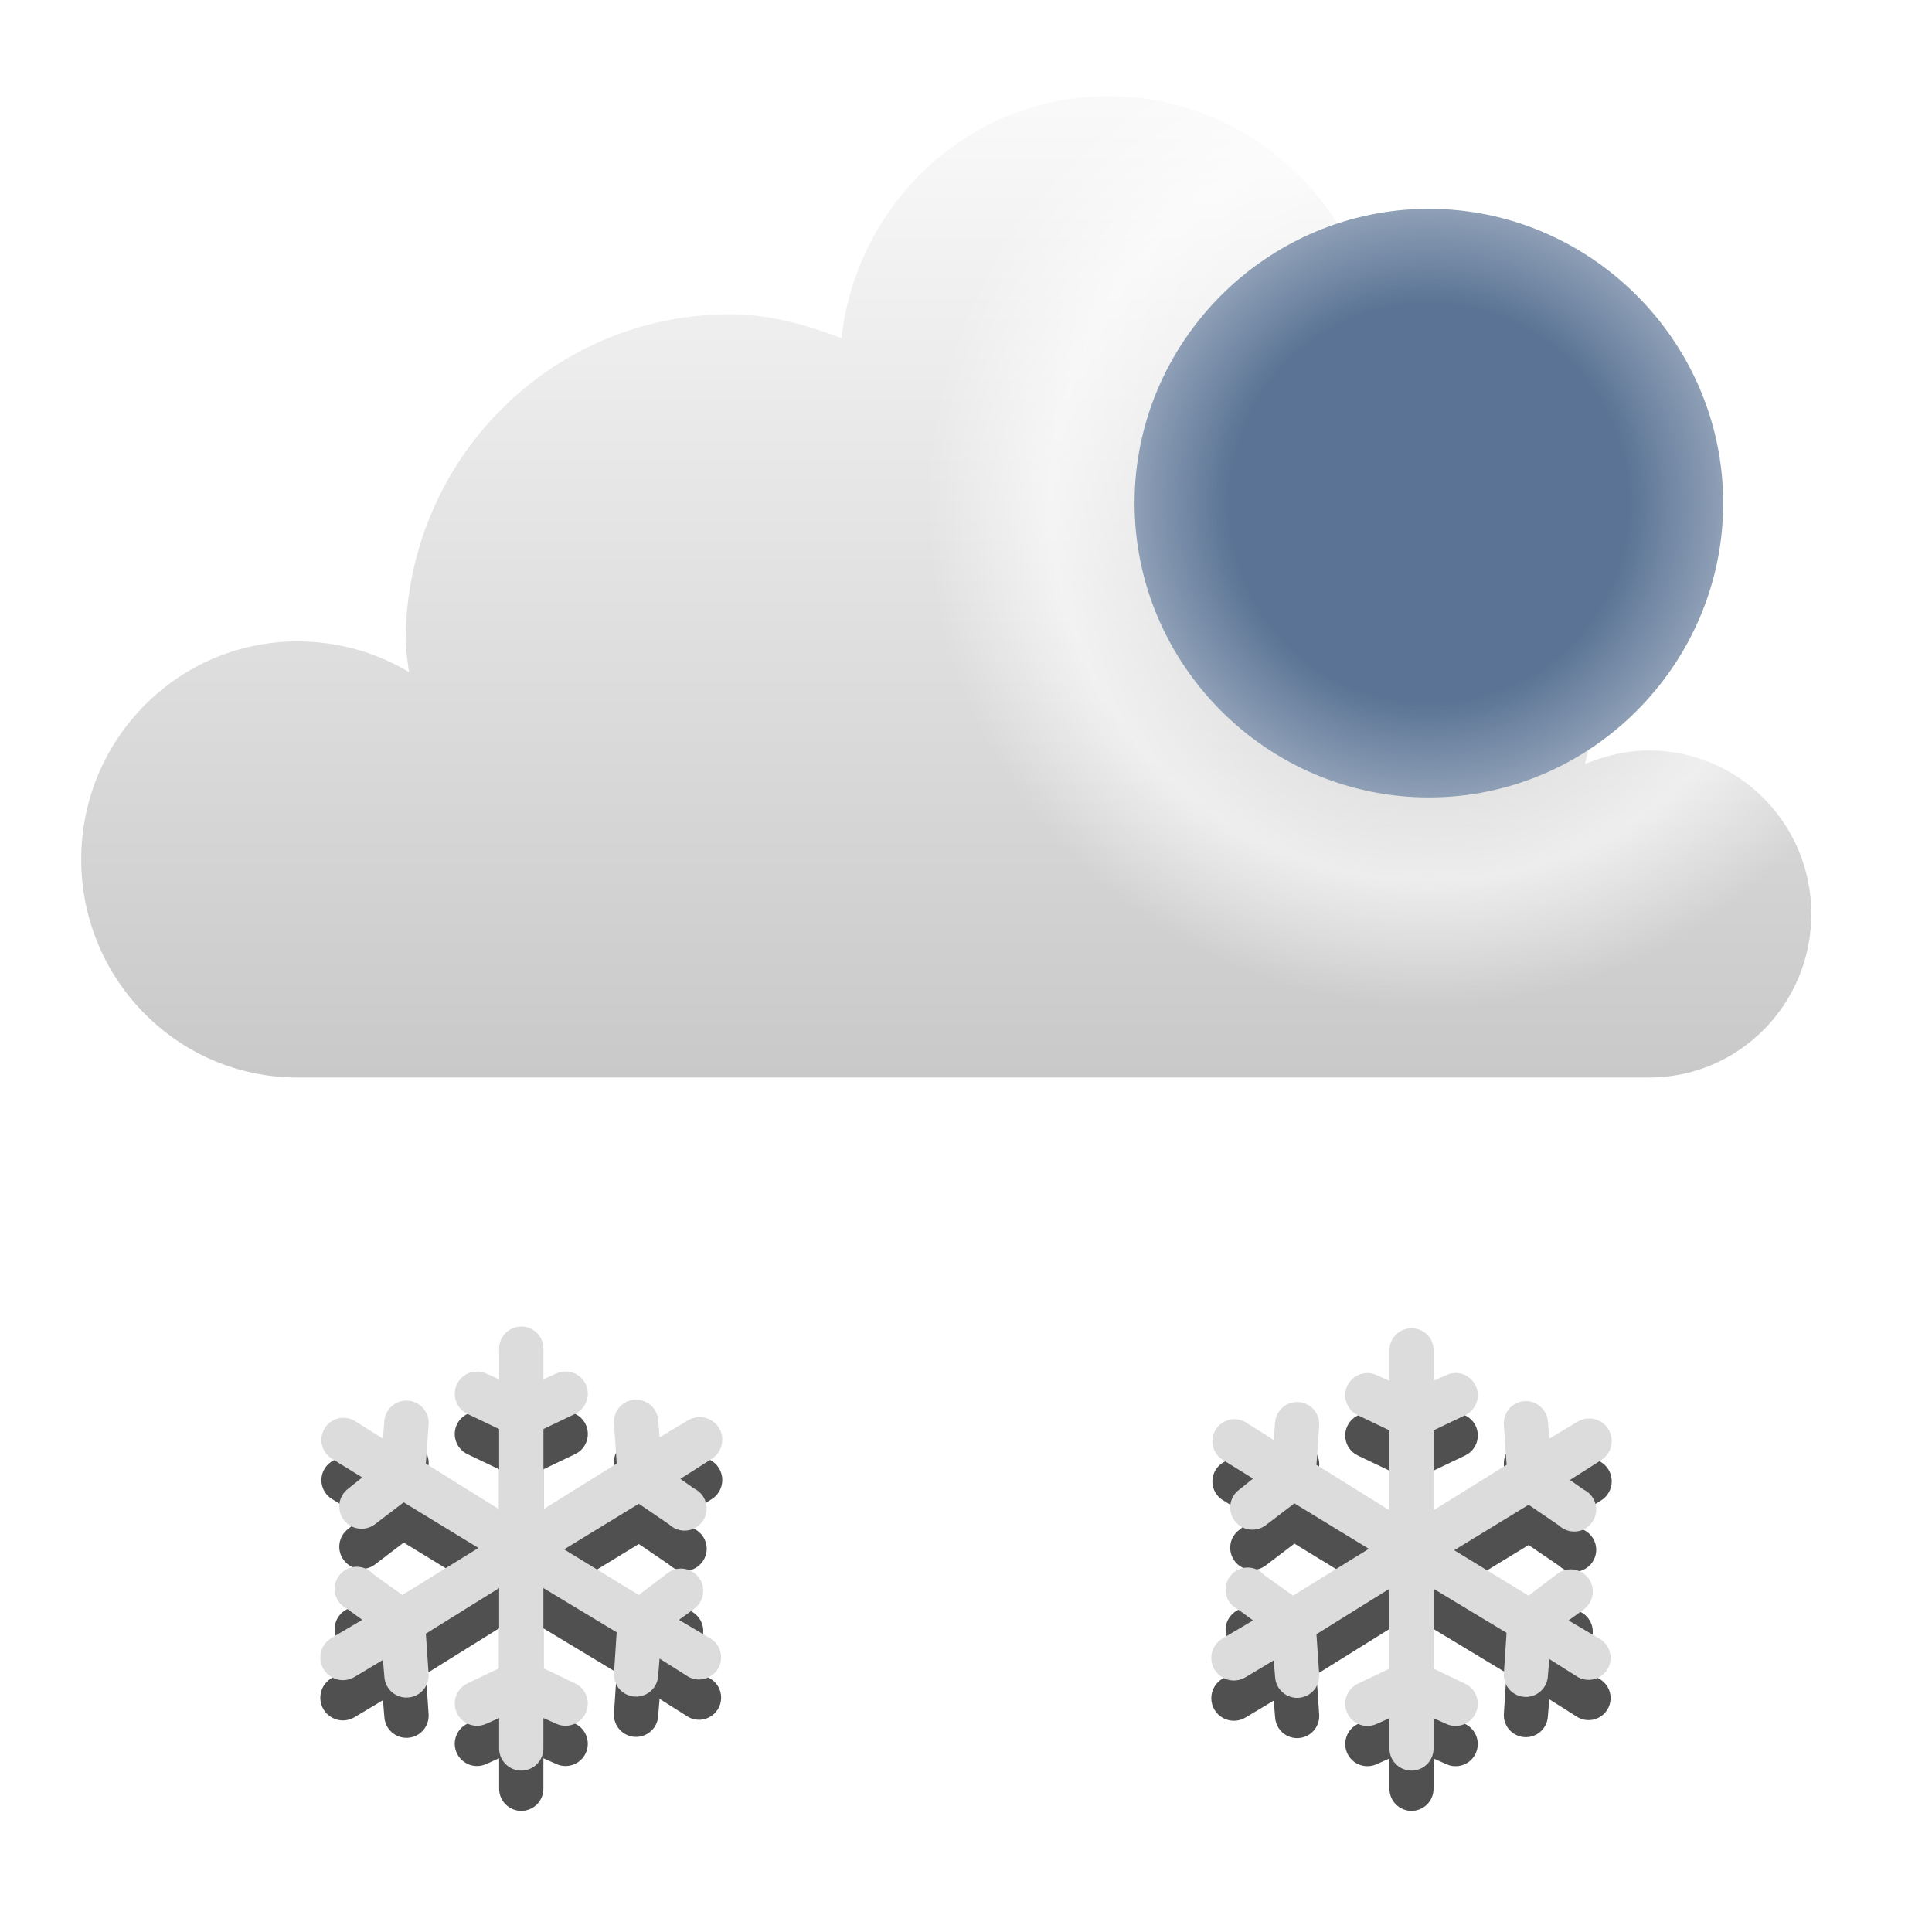
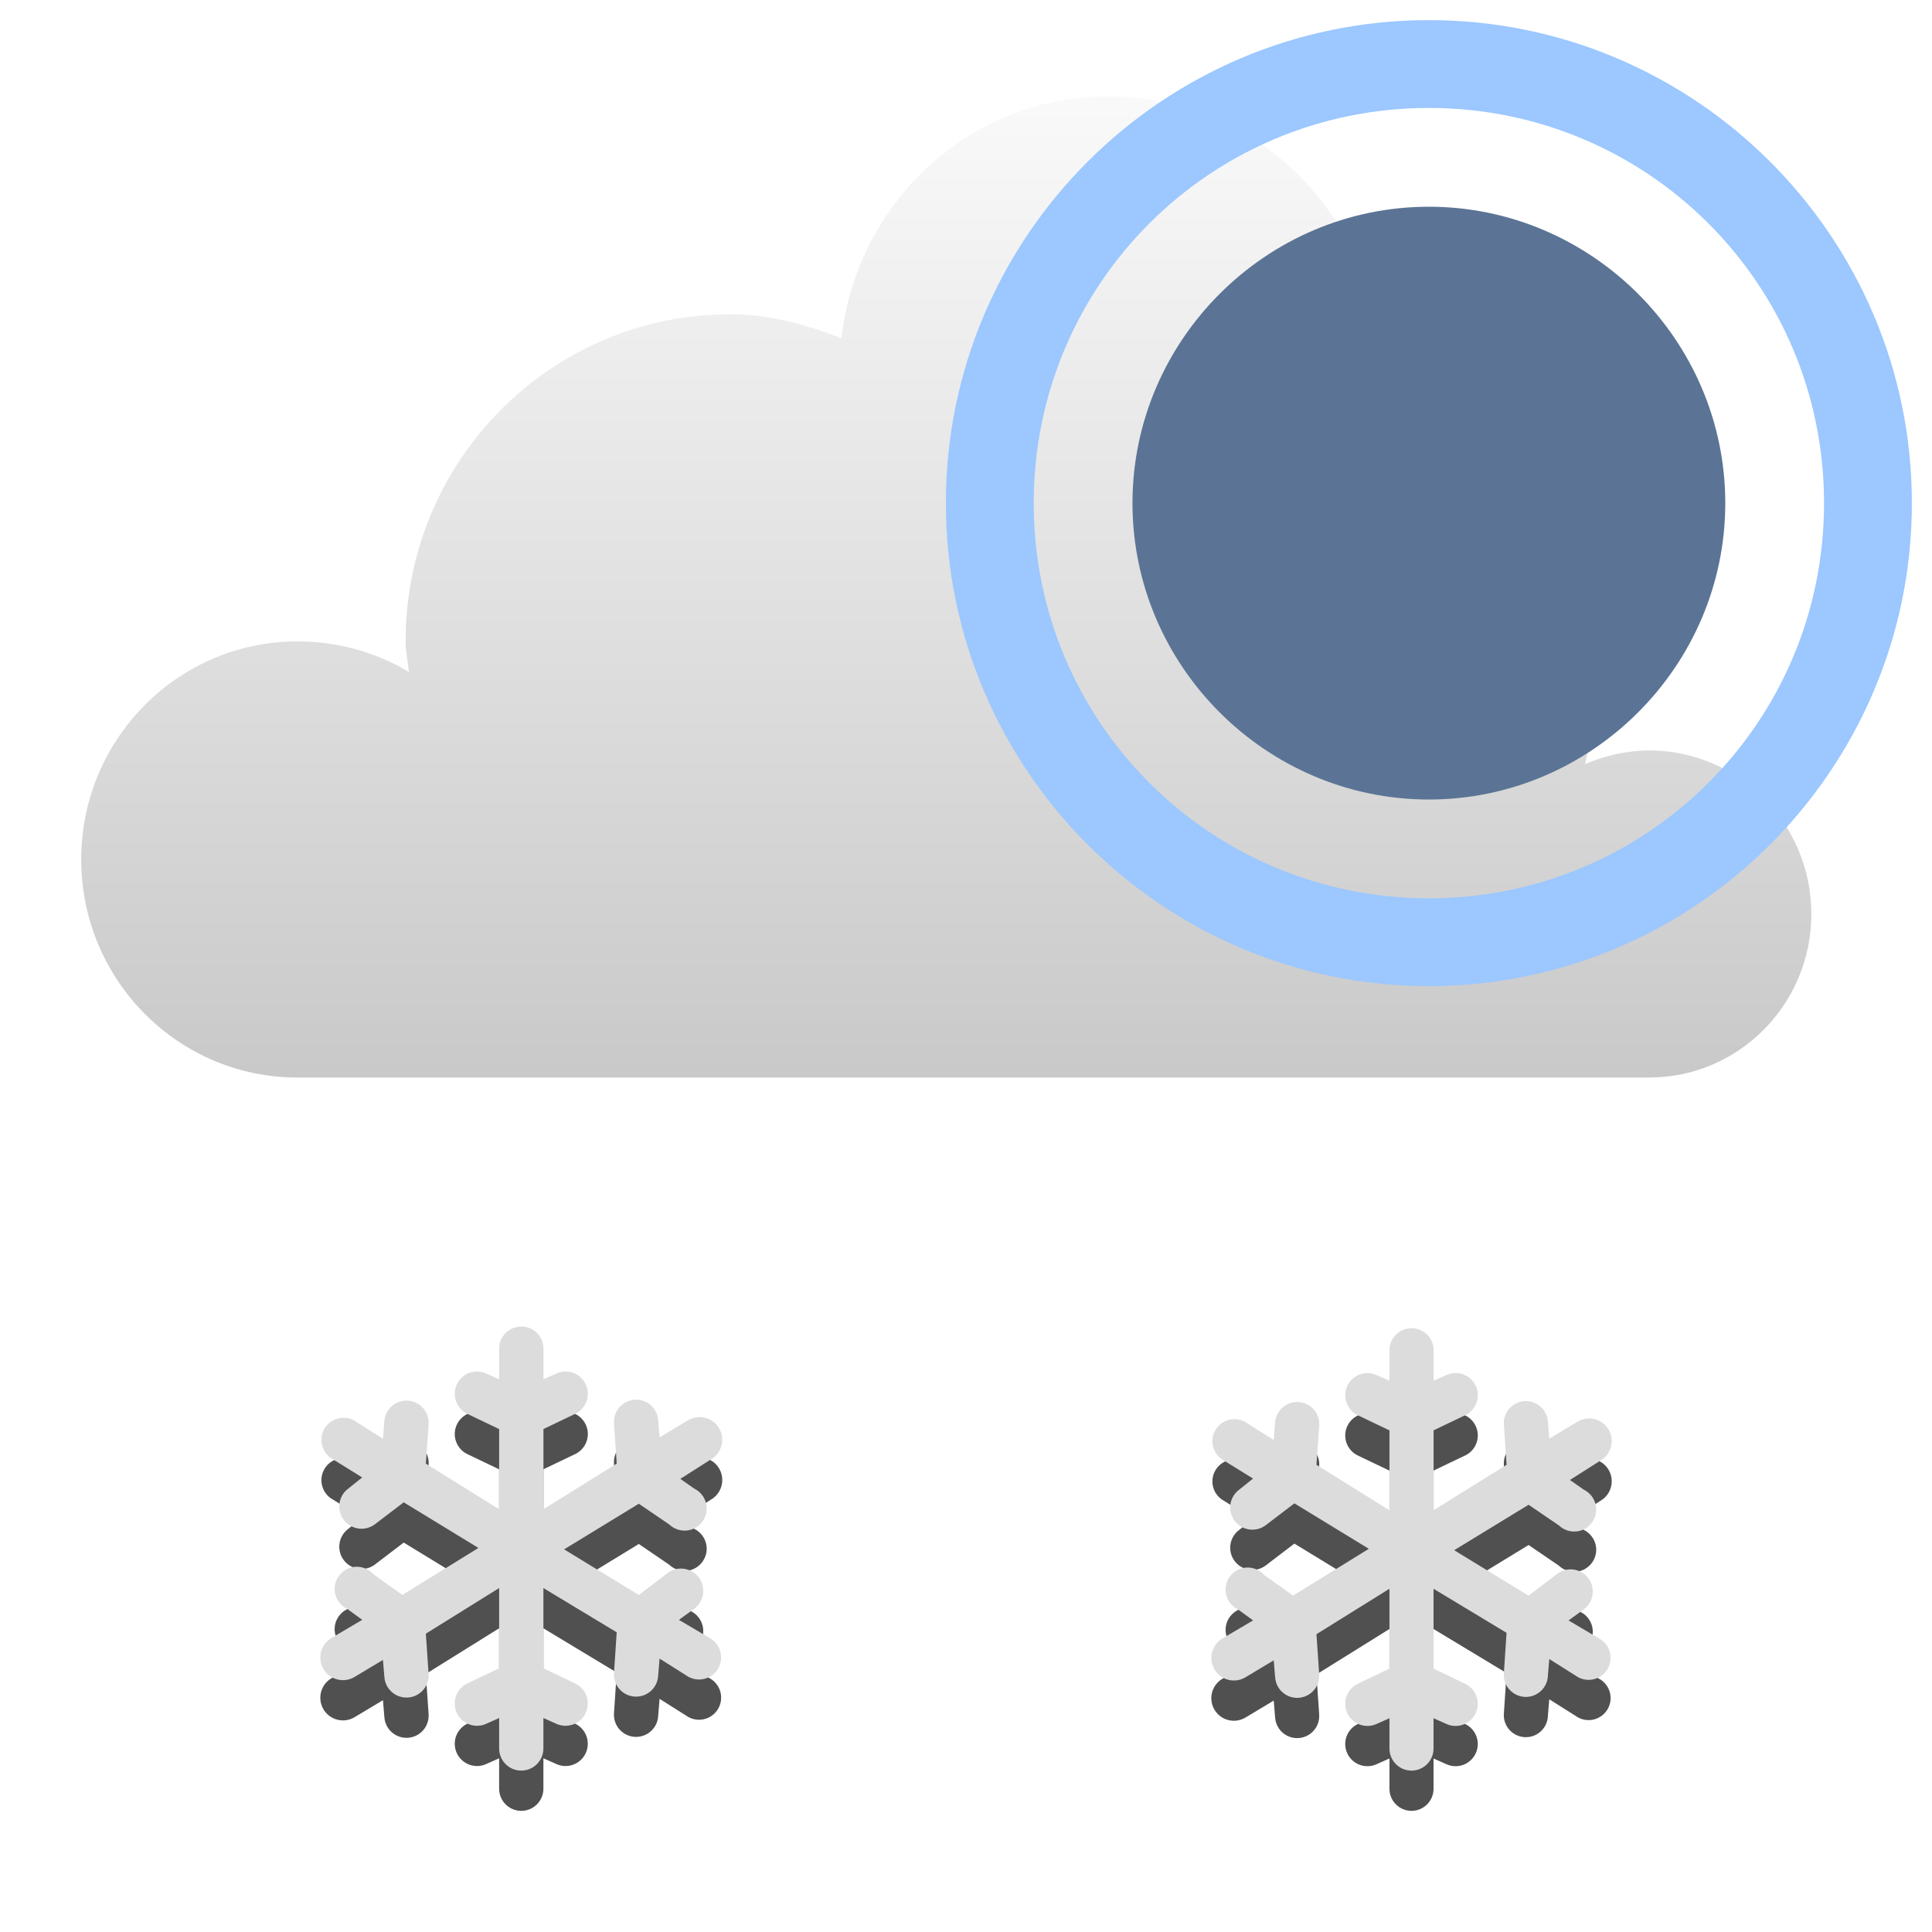
<svg xmlns="http://www.w3.org/2000/svg" xmlns:xlink="http://www.w3.org/1999/xlink" width="48" version="1.1" height="48">
  <defs id="defs7386">
-     <linearGradient gradientTransform="matrix(2.708936,0,0,2.708936,-375.7779,-502.9846)" xlink:href="#linearGradient3766" id="linearGradient3772" y1="276" x1="231" y2="288" x2="231" gradientUnits="userSpaceOnUse" />
-     <linearGradient id="linearGradient7473-2">
-       <stop offset="0" style="stop-color:#fff;stop-opacity:0" id="stop7475-4" />
-       <stop offset="0.397" style="stop-color:#fff;stop-opacity:0" id="stop7481-8" />
-       <stop offset="0.75" style="stop-color:#fff;stop-opacity:.784" id="stop7483-0" />
-       <stop offset="1" style="stop-color:#fff;stop-opacity:0" id="stop7477-1" />
-     </linearGradient>
+     <linearGradient gradientTransform="matrix(2.708936,0,0,2.708936,-596.7779,-747.9846)" xlink:href="#linearGradient3766" id="linearGradient3772" y1="276" x1="231" y2="288" x2="231" gradientUnits="userSpaceOnUse" />
    <linearGradient id="linearGradient3766">
      <stop offset="0" style="stop-color:#fff" id="stop3768" />
      <stop offset="1" style="stop-color:#bebebe" id="stop3770" />
    </linearGradient>
-     <radialGradient fx="27.931" fy="18.125" cx="27.931" cy="18.125" r="9.192" id="radialGradient3910" xlink:href="#linearGradient7473-2" gradientUnits="userSpaceOnUse" />
  </defs>
-   <g id="layer9" transform="translate(-221,-245)">
-     <g style="fill:#505050" id="g4229" transform="translate(0.0274508,0.9999962)">
-       <g id="g4231">
-         <g id="g4233" transform="matrix(1.099577,0,0,1.099577,224.577,271.4333)">
-           <g id="g4235" transform="translate(-241,-277)">
-             <path style="font-family:Sans;text-transform:none;text-indent:0;text-align:start;color:#000;text-decoration-line:none;line-height:normal;stroke:none" id="path4237" d="m 249.438,282.938 a 0.5,0.5 0 0,0 -0.438,0.531 v 0.656 l -.281,-.125 a 0.503,0.503 0 1,0 -0.438,0.906 l .719,.344 v 1.812 l -1.656,-1.031 .062,-.875 a 0.502,0.502 0 1,0 -1,-0.094 l -.031,.406 -.594,-.375 a 0.5,0.5 0 1,0 -0.531,0.844 l .656,.406 -.312,.25 a 0.503,0.503 0 1,0 0.594,0.812 l .656,-.5 1.688,1.031 -1.719,1.062 -.656,-.469 a 0.5,0.5 0 1,0 -0.594,0.781 l .344,.25 -.688,.406 a 0.512,0.512 0 1,0 0.531,0.875 l .625,-.375 .031,.375 a 0.501,0.501 0 1,0 1,-0.062 l -.062,-.906 1.656,-1.031 v 1.812 l -.719,.344 a 0.503,0.503 0 1,0 0.438,0.906 l .281,-.125 v 0.688 a 0.5,0.5 0 1,0 1,0 v -0.688 l .281,.125 a 0.503,0.503 0 1,0 0.438,-0.906 l -.719,-.344 v -1.812 l 1.656,1 -.062,.938 a 0.5,0.5 0 1,0 1,0.031 l .031,-.375 .594,.375 a 0.5,0.5 0 1,0 0.531,-0.844 l -.688,-.406 .344,-.25 a 0.503,0.503 0 1,0 -0.594,-0.812 l -.656,.5 -1.688,-1.031 1.688,-1.031 .688,.469 a 0.5,0.5 0 1,0 0.562,-0.812 l -.312,-.219 .688,-.438 a 0.512,0.512 0 1,0 -0.531,-0.875 l -.625,.375 -.031,-.375 a 0.501,0.501 0 1,0 -1,0.062 l .062,.906 -1.656,1.031 v -1.812 l .719,-.344 a 0.503,0.503 0 1,0 -0.438,-0.906 l -.281,.125 v -0.656 a 0.5,0.5 0 0,0 -0.562,-0.531 z " />
-           </g>
+   <g style="fill:#505050" id="g4229" transform="translate(-220.9726,-244)">
+     <g id="g4231">
+       <g id="g4233" transform="matrix(1.099577,0,0,1.099577,224.577,271.4333)">
+         <g id="g4235" transform="translate(-241,-277)">
+           <path style="line-height:normal;color:#000" id="path4237" d="m 249.438,282.938 a 0.5,0.5 0 0,0 -0.438,0.531 v 0.656 l -.281,-.125 a 0.503,0.503 0 1,0 -0.438,0.906 l .719,.344 v 1.812 l -1.656,-1.031 .062,-.875 a 0.502,0.502 0 1,0 -1,-0.094 l -.031,.406 -.594,-.375 a 0.5,0.5 0 1,0 -0.531,0.844 l .656,.406 -.312,.25 a 0.503,0.503 0 1,0 0.594,0.812 l .656,-.5 1.688,1.031 -1.719,1.062 -.656,-.469 a 0.5,0.5 0 1,0 -0.594,0.781 l .344,.25 -.688,.406 a 0.512,0.512 0 1,0 0.531,0.875 l .625,-.375 .031,.375 a 0.501,0.501 0 1,0 1,-0.062 l -.062,-.906 1.656,-1.031 v 1.812 l -.719,.344 a 0.503,0.503 0 1,0 0.438,0.906 l .281,-.125 v 0.688 a 0.5,0.5 0 1,0 1,0 v -0.688 l .281,.125 a 0.503,0.503 0 1,0 0.438,-0.906 l -.719,-.344 v -1.812 l 1.656,1 -.062,.938 a 0.5,0.5 0 1,0 1,0.031 l .031,-.375 .594,.375 a 0.5,0.5 0 1,0 0.531,-0.844 l -.688,-.406 .344,-.25 a 0.503,0.503 0 1,0 -0.594,-0.812 l -.656,.5 -1.688,-1.031 1.688,-1.031 .688,.469 a 0.5,0.5 0 1,0 0.562,-0.812 l -.312,-.219 .688,-.438 a 0.512,0.512 0 1,0 -0.531,-0.875 l -.625,.375 -.031,-.375 a 0.501,0.501 0 1,0 -1,0.062 l .062,.906 -1.656,1.031 v -1.812 l .719,-.344 a 0.503,0.503 0 1,0 -0.438,-0.906 l -.281,.125 v -0.656 a 0.5,0.5 0 0,0 -0.562,-0.531 z " />
        </g>
-         <g id="g4253" transform="matrix(1.095351,0,0,1.095351,246.7304,271.5008)">
-           <g id="g4255" transform="translate(-241,-277)">
-             <path style="font-family:Sans;text-transform:none;text-indent:0;text-align:start;color:#000;text-decoration-line:none;line-height:normal;stroke:none" id="path4257" d="m 249.438,282.938 a 0.5,0.5 0 0,0 -0.438,0.531 v 0.656 l -.281,-.125 a 0.503,0.503 0 1,0 -0.438,0.906 l .719,.344 v 1.812 l -1.656,-1.031 .062,-.875 a 0.502,0.502 0 1,0 -1,-0.094 l -.031,.406 -.594,-.375 a 0.5,0.5 0 1,0 -0.531,0.844 l .656,.406 -.312,.25 a 0.503,0.503 0 1,0 0.594,0.812 l .656,-.5 1.688,1.031 -1.719,1.062 -.656,-.469 a 0.5,0.5 0 1,0 -0.594,0.781 l .344,.25 -.688,.406 a 0.512,0.512 0 1,0 0.531,0.875 l .625,-.375 .031,.375 a 0.501,0.501 0 1,0 1,-0.062 l -.062,-.906 1.656,-1.031 v 1.812 l -.719,.344 a 0.503,0.503 0 1,0 0.438,0.906 l .281,-.125 v 0.688 a 0.5,0.5 0 1,0 1,0 v -0.688 l .281,.125 a 0.503,0.503 0 1,0 0.438,-0.906 l -.719,-.344 v -1.812 l 1.656,1 -.062,.938 a 0.5,0.5 0 1,0 1,0.031 l .031,-.375 .594,.375 a 0.5,0.5 0 1,0 0.531,-0.844 l -.688,-.406 .344,-.25 a 0.503,0.503 0 1,0 -0.594,-0.812 l -.656,.5 -1.688,-1.031 1.688,-1.031 .688,.469 a 0.5,0.5 0 1,0 0.562,-0.812 l -.312,-.219 .688,-.438 a 0.512,0.512 0 1,0 -0.531,-0.875 l -.625,.375 -.031,-.375 a 0.501,0.501 0 1,0 -1,0.062 l .062,.906 -1.656,1.031 v -1.812 l .719,-.344 a 0.503,0.503 0 1,0 -0.438,-0.906 l -.281,.125 v -0.656 a 0.5,0.5 0 0,0 -0.562,-0.531 z " />
-           </g>
+       </g>
+       <g id="g4253" transform="matrix(1.095351,0,0,1.095351,246.7304,271.5008)">
+         <g id="g4255" transform="translate(-241,-277)">
+           <path style="line-height:normal;color:#000" id="path4257" d="m 249.438,282.938 a 0.5,0.5 0 0,0 -0.438,0.531 v 0.656 l -.281,-.125 a 0.503,0.503 0 1,0 -0.438,0.906 l .719,.344 v 1.812 l -1.656,-1.031 .062,-.875 a 0.502,0.502 0 1,0 -1,-0.094 l -.031,.406 -.594,-.375 a 0.5,0.5 0 1,0 -0.531,0.844 l .656,.406 -.312,.25 a 0.503,0.503 0 1,0 0.594,0.812 l .656,-.5 1.688,1.031 -1.719,1.062 -.656,-.469 a 0.5,0.5 0 1,0 -0.594,0.781 l .344,.25 -.688,.406 a 0.512,0.512 0 1,0 0.531,0.875 l .625,-.375 .031,.375 a 0.501,0.501 0 1,0 1,-0.062 l -.062,-.906 1.656,-1.031 v 1.812 l -.719,.344 a 0.503,0.503 0 1,0 0.438,0.906 l .281,-.125 v 0.688 a 0.5,0.5 0 1,0 1,0 v -0.688 l .281,.125 a 0.503,0.503 0 1,0 0.438,-0.906 l -.719,-.344 v -1.812 l 1.656,1 -.062,.938 a 0.5,0.5 0 1,0 1,0.031 l .031,-.375 .594,.375 a 0.5,0.5 0 1,0 0.531,-0.844 l -.688,-.406 .344,-.25 a 0.503,0.503 0 1,0 -0.594,-0.812 l -.656,.5 -1.688,-1.031 1.688,-1.031 .688,.469 a 0.5,0.5 0 1,0 0.562,-0.812 l -.312,-.219 .688,-.438 a 0.512,0.512 0 1,0 -0.531,-0.875 l -.625,.375 -.031,-.375 a 0.501,0.501 0 1,0 -1,0.062 l .062,.906 -1.656,1.031 v -1.812 l .719,-.344 a 0.503,0.503 0 1,0 -0.438,-0.906 l -.281,.125 v -0.656 a 0.5,0.5 0 0,0 -0.562,-0.531 z " />
        </g>
      </g>
    </g>
-     <path style="fill:url(#linearGradient3772);stroke:none;color:#000;stroke-width:2.4" id="path5094-5-04-4-6-4" d="m 248.538,247.391 c -3.449,0 -6.25,2.636 -6.632,6.01 -0.878,-0.331 -1.778,-0.593 -2.77,-0.593 -4.451,0 -8.059,3.639 -8.059,8.127 0,0.266 0.059,0.503 0.084,0.762 -0.805,-0.486 -1.764,-0.762 -2.77,-0.762 -2.967,0 -5.373,2.426 -5.373,5.418 0,2.992 2.406,5.418 5.373,5.418 h 33.581 c 2.226,0 4.03,-1.819 4.03,-4.063 0,-2.244 -1.804,-4.063 -4.03,-4.063 -0.556,0 -1.113,0.133 -1.595,0.339 0.141,-0.547 0.252,-1.101 0.252,-1.693 0,-3.33 -2.4,-6.036 -5.541,-6.603 0.113,-0.491 0.168,-0.998 0.168,-1.524 0,-3.74 -3.007,-6.772 -6.716,-6.772 z " />
-     <g style="fill:#dcdcdc" id="g3836" transform="translate(0.0274508,0)">
-       <g id="g3814">
-         <g id="g3042" transform="matrix(1.099577,0,0,1.099577,224.577,271.4333)">
-           <g id="layer9-5" transform="translate(-241,-277)">
-             <path style="font-family:Sans;text-transform:none;text-indent:0;text-align:start;color:#000;line-height:normal;stroke:none" id="path7750" d="m 249.438,282.938 a 0.5,0.5 0 0,0 -0.438,0.531 v 0.656 l -.281,-.125 a 0.503,0.503 0 1,0 -0.438,0.906 l .719,.344 v 1.812 l -1.656,-1.031 .062,-.875 a 0.502,0.502 0 1,0 -1,-0.094 l -.031,.406 -.594,-.375 a 0.5,0.5 0 1,0 -0.531,0.844 l .656,.406 -.312,.25 a 0.503,0.503 0 1,0 0.594,0.812 l .656,-.5 1.688,1.031 -1.719,1.062 -.656,-.469 a 0.5,0.5 0 1,0 -0.594,0.781 l .344,.25 -.688,.406 a 0.512,0.512 0 1,0 0.531,0.875 l .625,-.375 .031,.375 a 0.501,0.501 0 1,0 1,-0.062 l -.062,-.906 1.656,-1.031 v 1.812 l -.719,.344 a 0.503,0.503 0 1,0 0.438,0.906 l .281,-.125 v 0.688 a 0.5,0.5 0 1,0 1,0 v -0.688 l .281,.125 a 0.503,0.503 0 1,0 0.438,-0.906 l -.719,-.344 v -1.812 l 1.656,1 -.062,.938 a 0.5,0.5 0 1,0 1,0.031 l .031,-.375 .594,.375 a 0.5,0.5 0 1,0 0.531,-0.844 l -.688,-.406 .344,-.25 a 0.503,0.503 0 1,0 -0.594,-0.812 l -.656,.5 -1.688,-1.031 1.688,-1.031 .688,.469 a 0.5,0.5 0 1,0 0.562,-0.812 l -.312,-.219 .688,-.438 a 0.512,0.512 0 1,0 -0.531,-0.875 l -.625,.375 -.031,-.375 a 0.501,0.501 0 1,0 -1,0.062 l .062,.906 -1.656,1.031 v -1.812 l .719,-.344 a 0.503,0.503 0 1,0 -0.438,-0.906 l -.281,.125 v -0.656 a 0.5,0.5 0 0,0 -0.562,-0.531 z " />
-           </g>
+   </g>
+   <path style="fill:url(#linearGradient3772);color:#000" id="path5094-5-04-4-6-4" d="m 27.538,2.391 c -3.449,0 -6.25,2.636 -6.632,6.01 -0.878,-0.331 -1.778,-0.593 -2.77,-0.593 -4.451,0 -8.059,3.639 -8.059,8.127 0,0.266 0.059,0.503 0.084,0.762 -0.805,-0.486 -1.764,-0.762 -2.77,-0.762 -2.967,0 -5.373,2.426 -5.373,5.418 0,2.992 2.406,5.418 5.373,5.418 h 33.581 c 2.226,0 4.03,-1.819 4.03,-4.063 0,-2.244 -1.804,-4.063 -4.03,-4.063 -0.556,0 -1.113,0.133 -1.595,0.339 0.141,-0.547 0.252,-1.101 0.252,-1.693 0,-3.33 -2.4,-6.036 -5.541,-6.603 0.113,-0.491 0.168,-0.998 0.168,-1.524 0,-3.74 -3.007,-6.772 -6.716,-6.772 z" />
+   <g style="fill:#dcdcdc" id="g3836" transform="translate(-220.9726,-245)">
+     <g id="g3814">
+       <g id="g3042" transform="matrix(1.099577,0,0,1.099577,224.577,271.4333)">
+         <g id="layer9-5" transform="translate(-241,-277)">
+           <path style="line-height:normal;color:#000" id="path7750" d="m 249.438,282.938 a 0.5,0.5 0 0,0 -0.438,0.531 v 0.656 l -.281,-.125 a 0.503,0.503 0 1,0 -0.438,0.906 l .719,.344 v 1.812 l -1.656,-1.031 .062,-.875 a 0.502,0.502 0 1,0 -1,-0.094 l -.031,.406 -.594,-.375 a 0.5,0.5 0 1,0 -0.531,0.844 l .656,.406 -.312,.25 a 0.503,0.503 0 1,0 0.594,0.812 l .656,-.5 1.688,1.031 -1.719,1.062 -.656,-.469 a 0.5,0.5 0 1,0 -0.594,0.781 l .344,.25 -.688,.406 a 0.512,0.512 0 1,0 0.531,0.875 l .625,-.375 .031,.375 a 0.501,0.501 0 1,0 1,-0.062 l -.062,-.906 1.656,-1.031 v 1.812 l -.719,.344 a 0.503,0.503 0 1,0 0.438,0.906 l .281,-.125 v 0.688 a 0.5,0.5 0 1,0 1,0 v -0.688 l .281,.125 a 0.503,0.503 0 1,0 0.438,-0.906 l -.719,-.344 v -1.812 l 1.656,1 -.062,.938 a 0.5,0.5 0 1,0 1,0.031 l .031,-.375 .594,.375 a 0.5,0.5 0 1,0 0.531,-0.844 l -.688,-.406 .344,-.25 a 0.503,0.503 0 1,0 -0.594,-0.812 l -.656,.5 -1.688,-1.031 1.688,-1.031 .688,.469 a 0.5,0.5 0 1,0 0.562,-0.812 l -.312,-.219 .688,-.438 a 0.512,0.512 0 1,0 -0.531,-0.875 l -.625,.375 -.031,-.375 a 0.501,0.501 0 1,0 -1,0.062 l .062,.906 -1.656,1.031 v -1.812 l .719,-.344 a 0.503,0.503 0 1,0 -0.438,-0.906 l -.281,.125 v -0.656 a 0.5,0.5 0 0,0 -0.562,-0.531 z " />
        </g>
-         <g id="g3073" transform="matrix(1.095351,0,0,1.095351,246.7304,271.5008)">
-           <g id="g3075" transform="translate(-241,-277)">
-             <path style="font-family:Sans;text-transform:none;text-indent:0;text-align:start;color:#000;line-height:normal;stroke:none" id="path3077" d="m 249.438,282.938 a 0.5,0.5 0 0,0 -0.438,0.531 v 0.656 l -.281,-.125 a 0.503,0.503 0 1,0 -0.438,0.906 l .719,.344 v 1.812 l -1.656,-1.031 .062,-.875 a 0.502,0.502 0 1,0 -1,-0.094 l -.031,.406 -.594,-.375 a 0.5,0.5 0 1,0 -0.531,0.844 l .656,.406 -.312,.25 a 0.503,0.503 0 1,0 0.594,0.812 l .656,-.5 1.688,1.031 -1.719,1.062 -.656,-.469 a 0.5,0.5 0 1,0 -0.594,0.781 l .344,.25 -.688,.406 a 0.512,0.512 0 1,0 0.531,0.875 l .625,-.375 .031,.375 a 0.501,0.501 0 1,0 1,-0.062 l -.062,-.906 1.656,-1.031 v 1.812 l -.719,.344 a 0.503,0.503 0 1,0 0.438,0.906 l .281,-.125 v 0.688 a 0.5,0.5 0 1,0 1,0 v -0.688 l .281,.125 a 0.503,0.503 0 1,0 0.438,-0.906 l -.719,-.344 v -1.812 l 1.656,1 -.062,.938 a 0.5,0.5 0 1,0 1,0.031 l .031,-.375 .594,.375 a 0.5,0.5 0 1,0 0.531,-0.844 l -.688,-.406 .344,-.25 a 0.503,0.503 0 1,0 -0.594,-0.812 l -.656,.5 -1.688,-1.031 1.688,-1.031 .688,.469 a 0.5,0.5 0 1,0 0.562,-0.812 l -.312,-.219 .688,-.438 a 0.512,0.512 0 1,0 -0.531,-0.875 l -.625,.375 -.031,-.375 a 0.501,0.501 0 1,0 -1,0.062 l .062,.906 -1.656,1.031 v -1.812 l .719,-.344 a 0.503,0.503 0 1,0 -0.438,-0.906 l -.281,.125 v -0.656 a 0.5,0.5 0 0,0 -0.562,-0.531 z " />
-           </g>
+       </g>
+       <g id="g3073" transform="matrix(1.095351,0,0,1.095351,246.7304,271.5008)">
+         <g id="g3075" transform="translate(-241,-277)">
+           <path style="line-height:normal;color:#000" id="path3077" d="m 249.438,282.938 a 0.5,0.5 0 0,0 -0.438,0.531 v 0.656 l -.281,-.125 a 0.503,0.503 0 1,0 -0.438,0.906 l .719,.344 v 1.812 l -1.656,-1.031 .062,-.875 a 0.502,0.502 0 1,0 -1,-0.094 l -.031,.406 -.594,-.375 a 0.5,0.5 0 1,0 -0.531,0.844 l .656,.406 -.312,.25 a 0.503,0.503 0 1,0 0.594,0.812 l .656,-.5 1.688,1.031 -1.719,1.062 -.656,-.469 a 0.5,0.5 0 1,0 -0.594,0.781 l .344,.25 -.688,.406 a 0.512,0.512 0 1,0 0.531,0.875 l .625,-.375 .031,.375 a 0.501,0.501 0 1,0 1,-0.062 l -.062,-.906 1.656,-1.031 v 1.812 l -.719,.344 a 0.503,0.503 0 1,0 0.438,0.906 l .281,-.125 v 0.688 a 0.5,0.5 0 1,0 1,0 v -0.688 l .281,.125 a 0.503,0.503 0 1,0 0.438,-0.906 l -.719,-.344 v -1.812 l 1.656,1 -.062,.938 a 0.5,0.5 0 1,0 1,0.031 l .031,-.375 .594,.375 a 0.5,0.5 0 1,0 0.531,-0.844 l -.688,-.406 .344,-.25 a 0.503,0.503 0 1,0 -0.594,-0.812 l -.656,.5 -1.688,-1.031 1.688,-1.031 .688,.469 a 0.5,0.5 0 1,0 0.562,-0.812 l -.312,-.219 .688,-.438 a 0.512,0.512 0 1,0 -0.531,-0.875 l -.625,.375 -.031,-.375 a 0.501,0.501 0 1,0 -1,0.062 l .062,.906 -1.656,1.031 v -1.812 l .719,-.344 a 0.503,0.503 0 1,0 -0.438,-0.906 l -.281,.125 v -0.656 a 0.5,0.5 0 0,0 -0.562,-0.531 z " />
        </g>
      </g>
    </g>
-     <g id="g4309" transform="matrix(0.5434783,0,0,0.5434783,243.4565,244.4565)">
-       <g id="layer9-9" transform="translate(-81,-245)">
-         <path style="font-family:Sans;text-transform:none;text-indent:0;text-align:start;color:#bebebe;text-decoration-line:none;stroke-width:2.21;line-height:normal;fill:#5b7495;stroke:none" id="path7834" d="m 105,255.546 c -7.389,0 -13.454,6.065 -13.454,13.454 0,7.389 6.065,13.454 13.454,13.454 7.389,0 13.454,-6.065 13.454,-13.454 0,-7.389 -6.065,-13.454 -13.454,-13.454 z " />
-         <circle cx="27.931" cy="18.125" style="opacity:.75;fill:url(#radialGradient3910);stroke:none" id="path6598" r="9.192" transform="matrix(2.50207,0,0,2.50207,35.11539,223.6506)" />
-       </g>
-     </g>
+   </g>
+   <g style="stroke-width:.545">
+     <path style="fill:#5b7495;color:#bebebe" id="path7834" d="m 35.5,5.136 c -4.044,0 -7.364,3.319 -7.364,7.364 0,4.044 3.319,7.364 7.364,7.364 4.044,0 7.364,-3.319 7.364,-7.364 0,-4.044 -3.319,-7.364 -7.364,-7.364 z " />
+     <path style="fill:#9cc7ff" id="path2023" d="m 35.5,.5 c -6.615,-1.1e-07 -12,5.386 -12,12 0,6.615 5.386,12 12,12 6.615,0 12,-5.386 12,-12 0,-6.615 -5.386,-12 -12,-12 z  m 0,2.182 c 5.435,0 9.818,4.383 9.818,9.818 0,5.435 -4.383,9.818 -9.818,9.818 -5.435,0 -9.818,-4.383 -9.818,-9.818 0,-5.435 4.383,-9.818 9.818,-9.818 z " />
  </g>
</svg>
